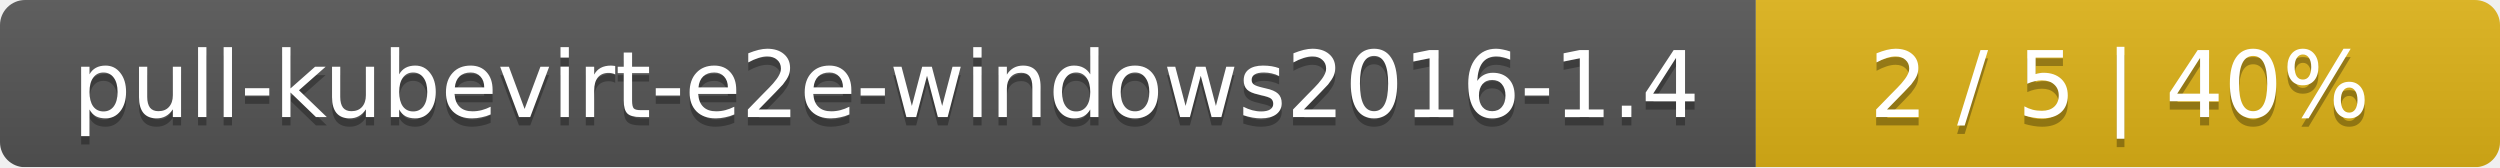
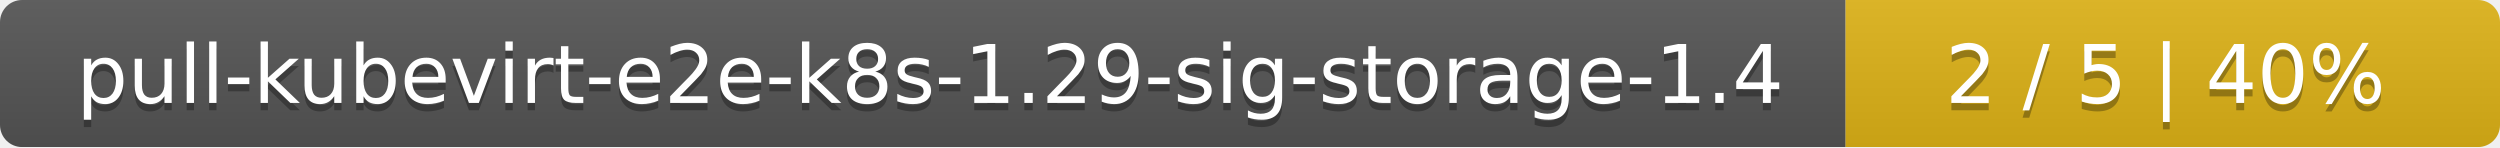
- <svg xmlns="http://www.w3.org/2000/svg" width="299" height="20">
+ <svg xmlns="http://www.w3.org/2000/svg" width="340" height="20">
  <linearGradient id="smooth" x2="0" y2="100%">
    <stop offset="0" stop-color="#bbb" stop-opacity=".1" />
    <stop offset="1" stop-opacity=".1" />
  </linearGradient>
  <mask id="round">
-     <rect width="299" height="20" rx="3" fill="#fff" />
+     <rect width="340" height="20" rx="3" fill="#fff" />
  </mask>
  <g mask="url(#round)">
-     <rect width="210" height="20" fill="#555" />
-     <rect x="210" width="89" height="20" fill="#dfb317" />
-     <rect width="299" height="20" fill="url(#smooth)" />
+     <rect width="251" height="20" fill="#555" />
+     <rect x="251" width="89" height="20" fill="#dfb317" />
+     <rect width="340" height="20" fill="url(#smooth)" />
  </g>
  <g fill="#fff" text-anchor="middle" font-family="DejaVu Sans,Verdana,Geneva,sans-serif" font-size="11">
-     <text x="106" y="15" fill="#010101" fill-opacity=".3">pull-kubevirt-e2e-windows2016-1.4</text>
-     <text x="106" y="14">pull-kubevirt-e2e-windows2016-1.4</text>
-     <text x="253.5" y="15" fill="#010101" fill-opacity=".3">2 / 5    |    40%</text>
-     <text x="253.5" y="14">2 / 5    |    40%</text>
+     <text x="126.5" y="15" fill="#010101" fill-opacity=".3">pull-kubevirt-e2e-k8s-1.29-sig-storage-1.4</text>
+     <text x="126.5" y="14">pull-kubevirt-e2e-k8s-1.29-sig-storage-1.4</text>
+     <text x="294.5" y="15" fill="#010101" fill-opacity=".3">2 / 5    |    40%</text>
+     <text x="294.5" y="14">2 / 5    |    40%</text>
  </g>
</svg>
